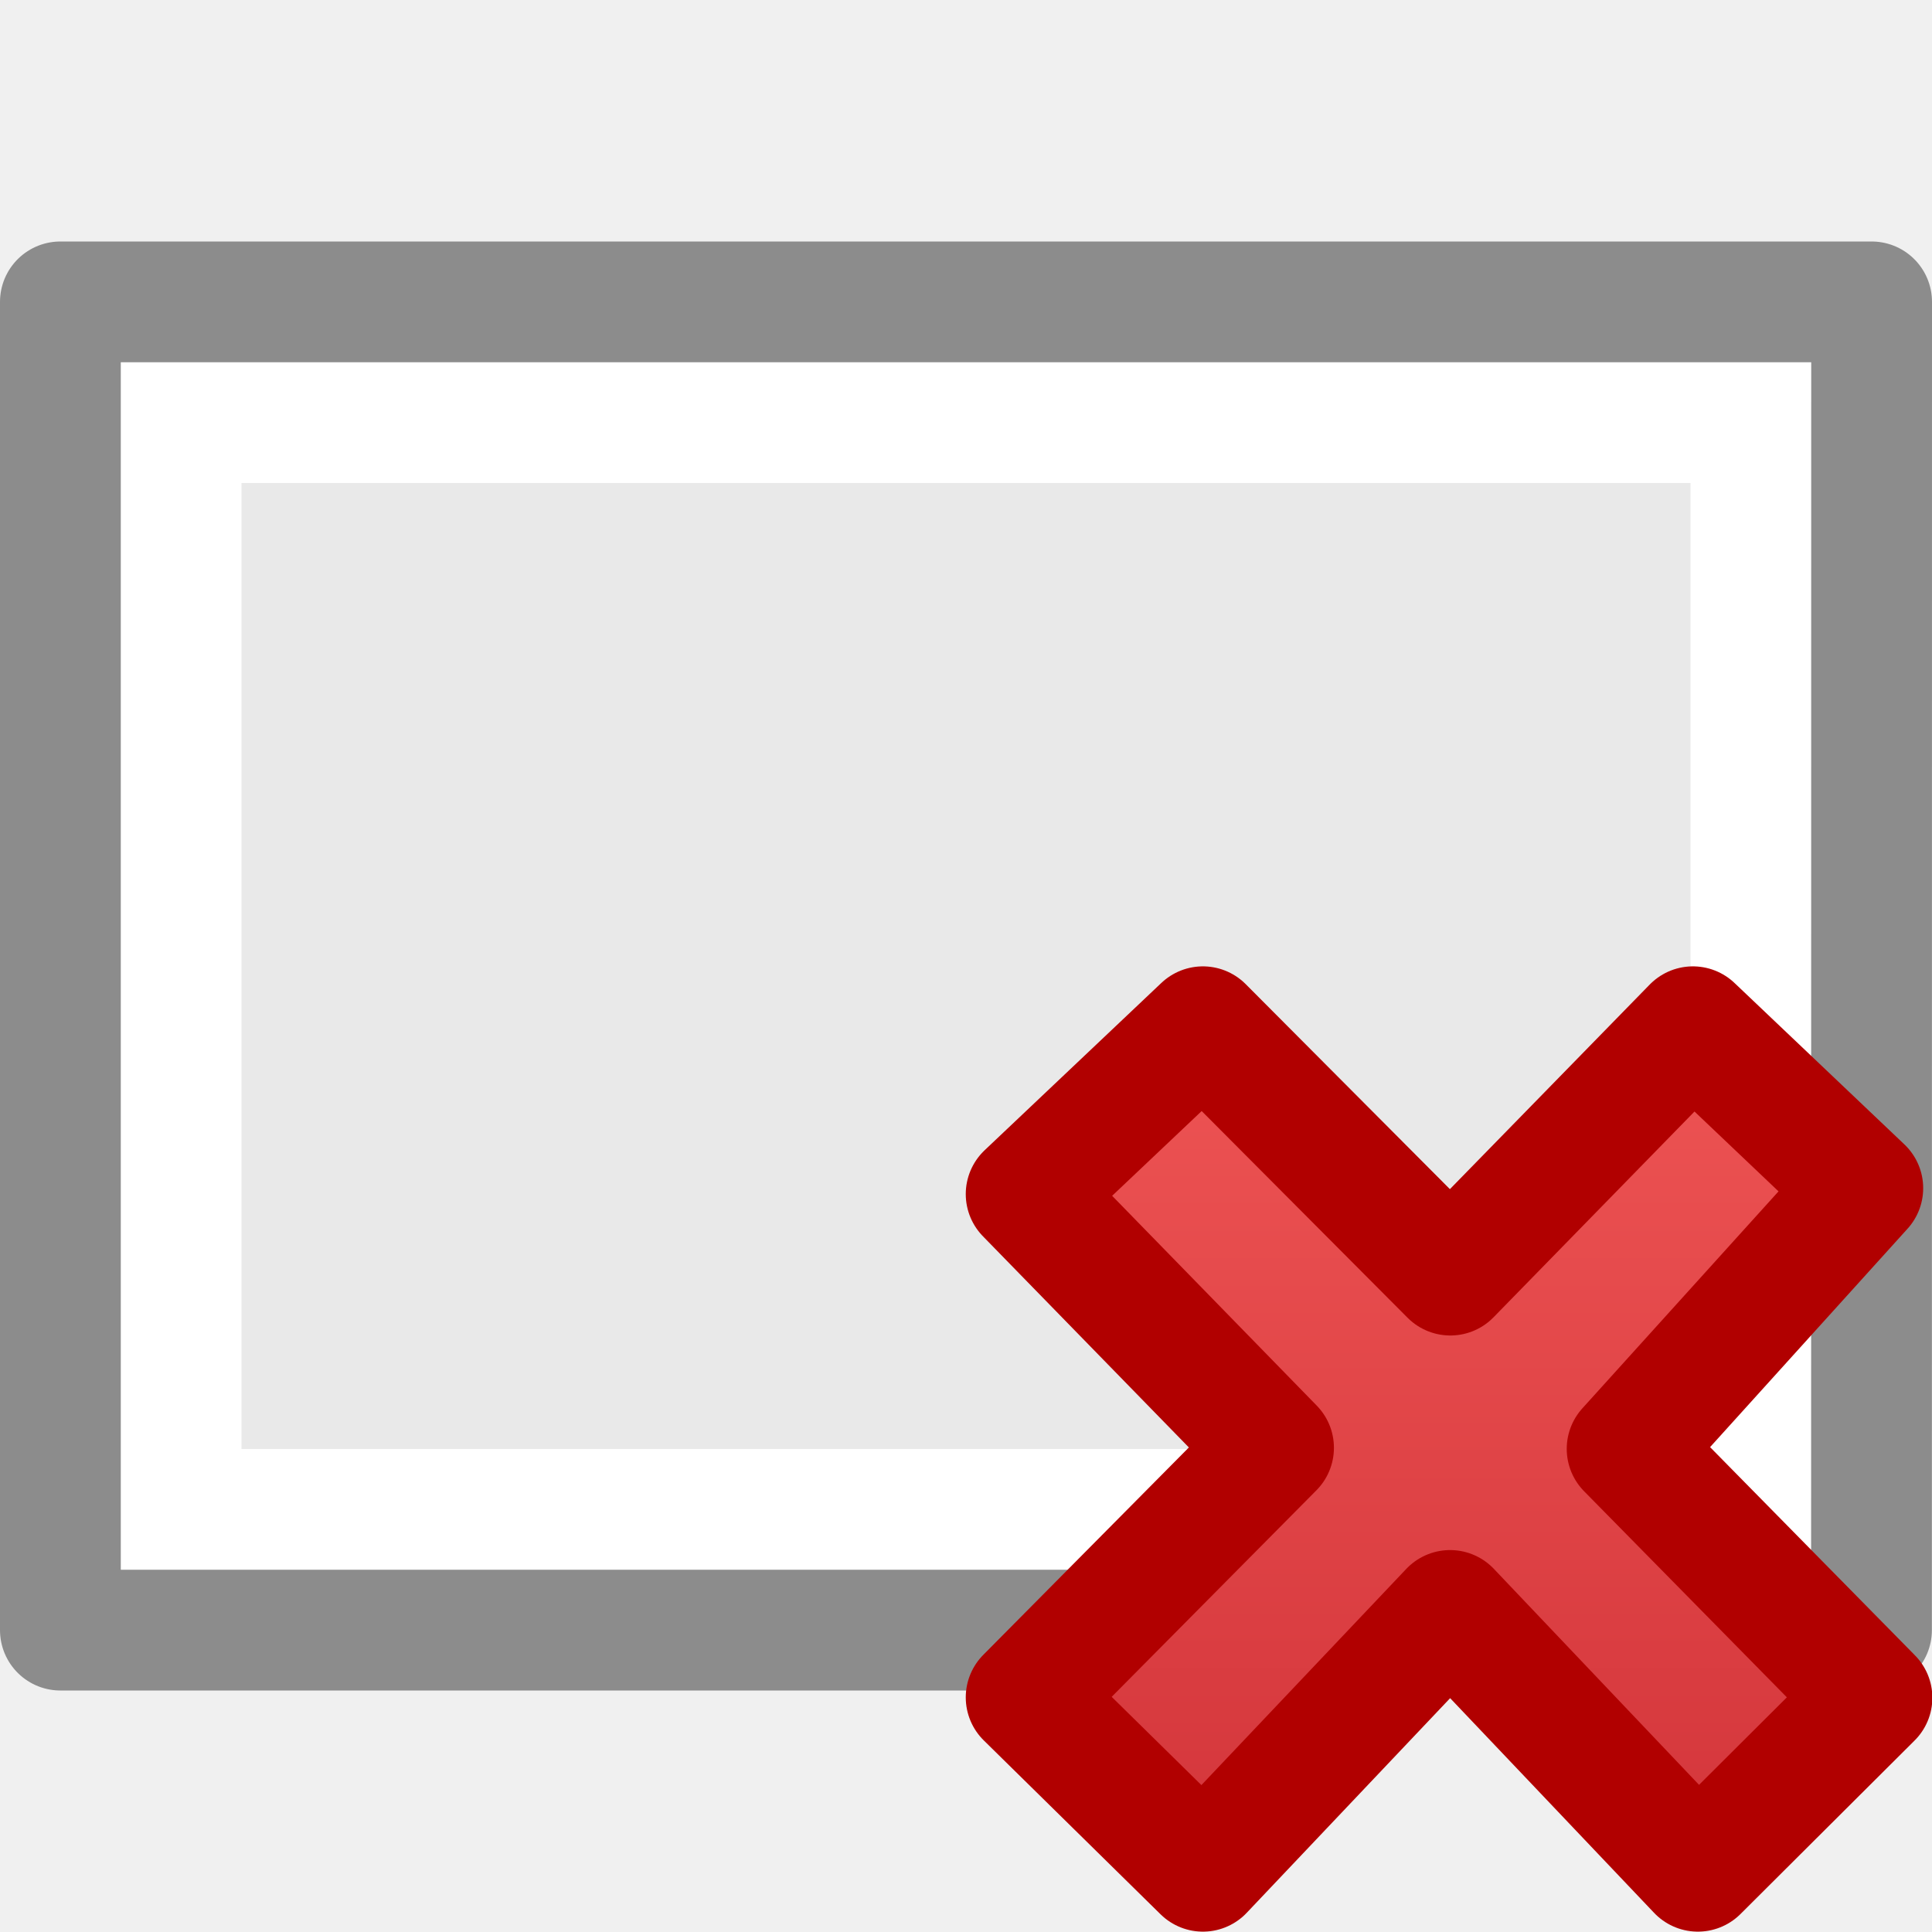
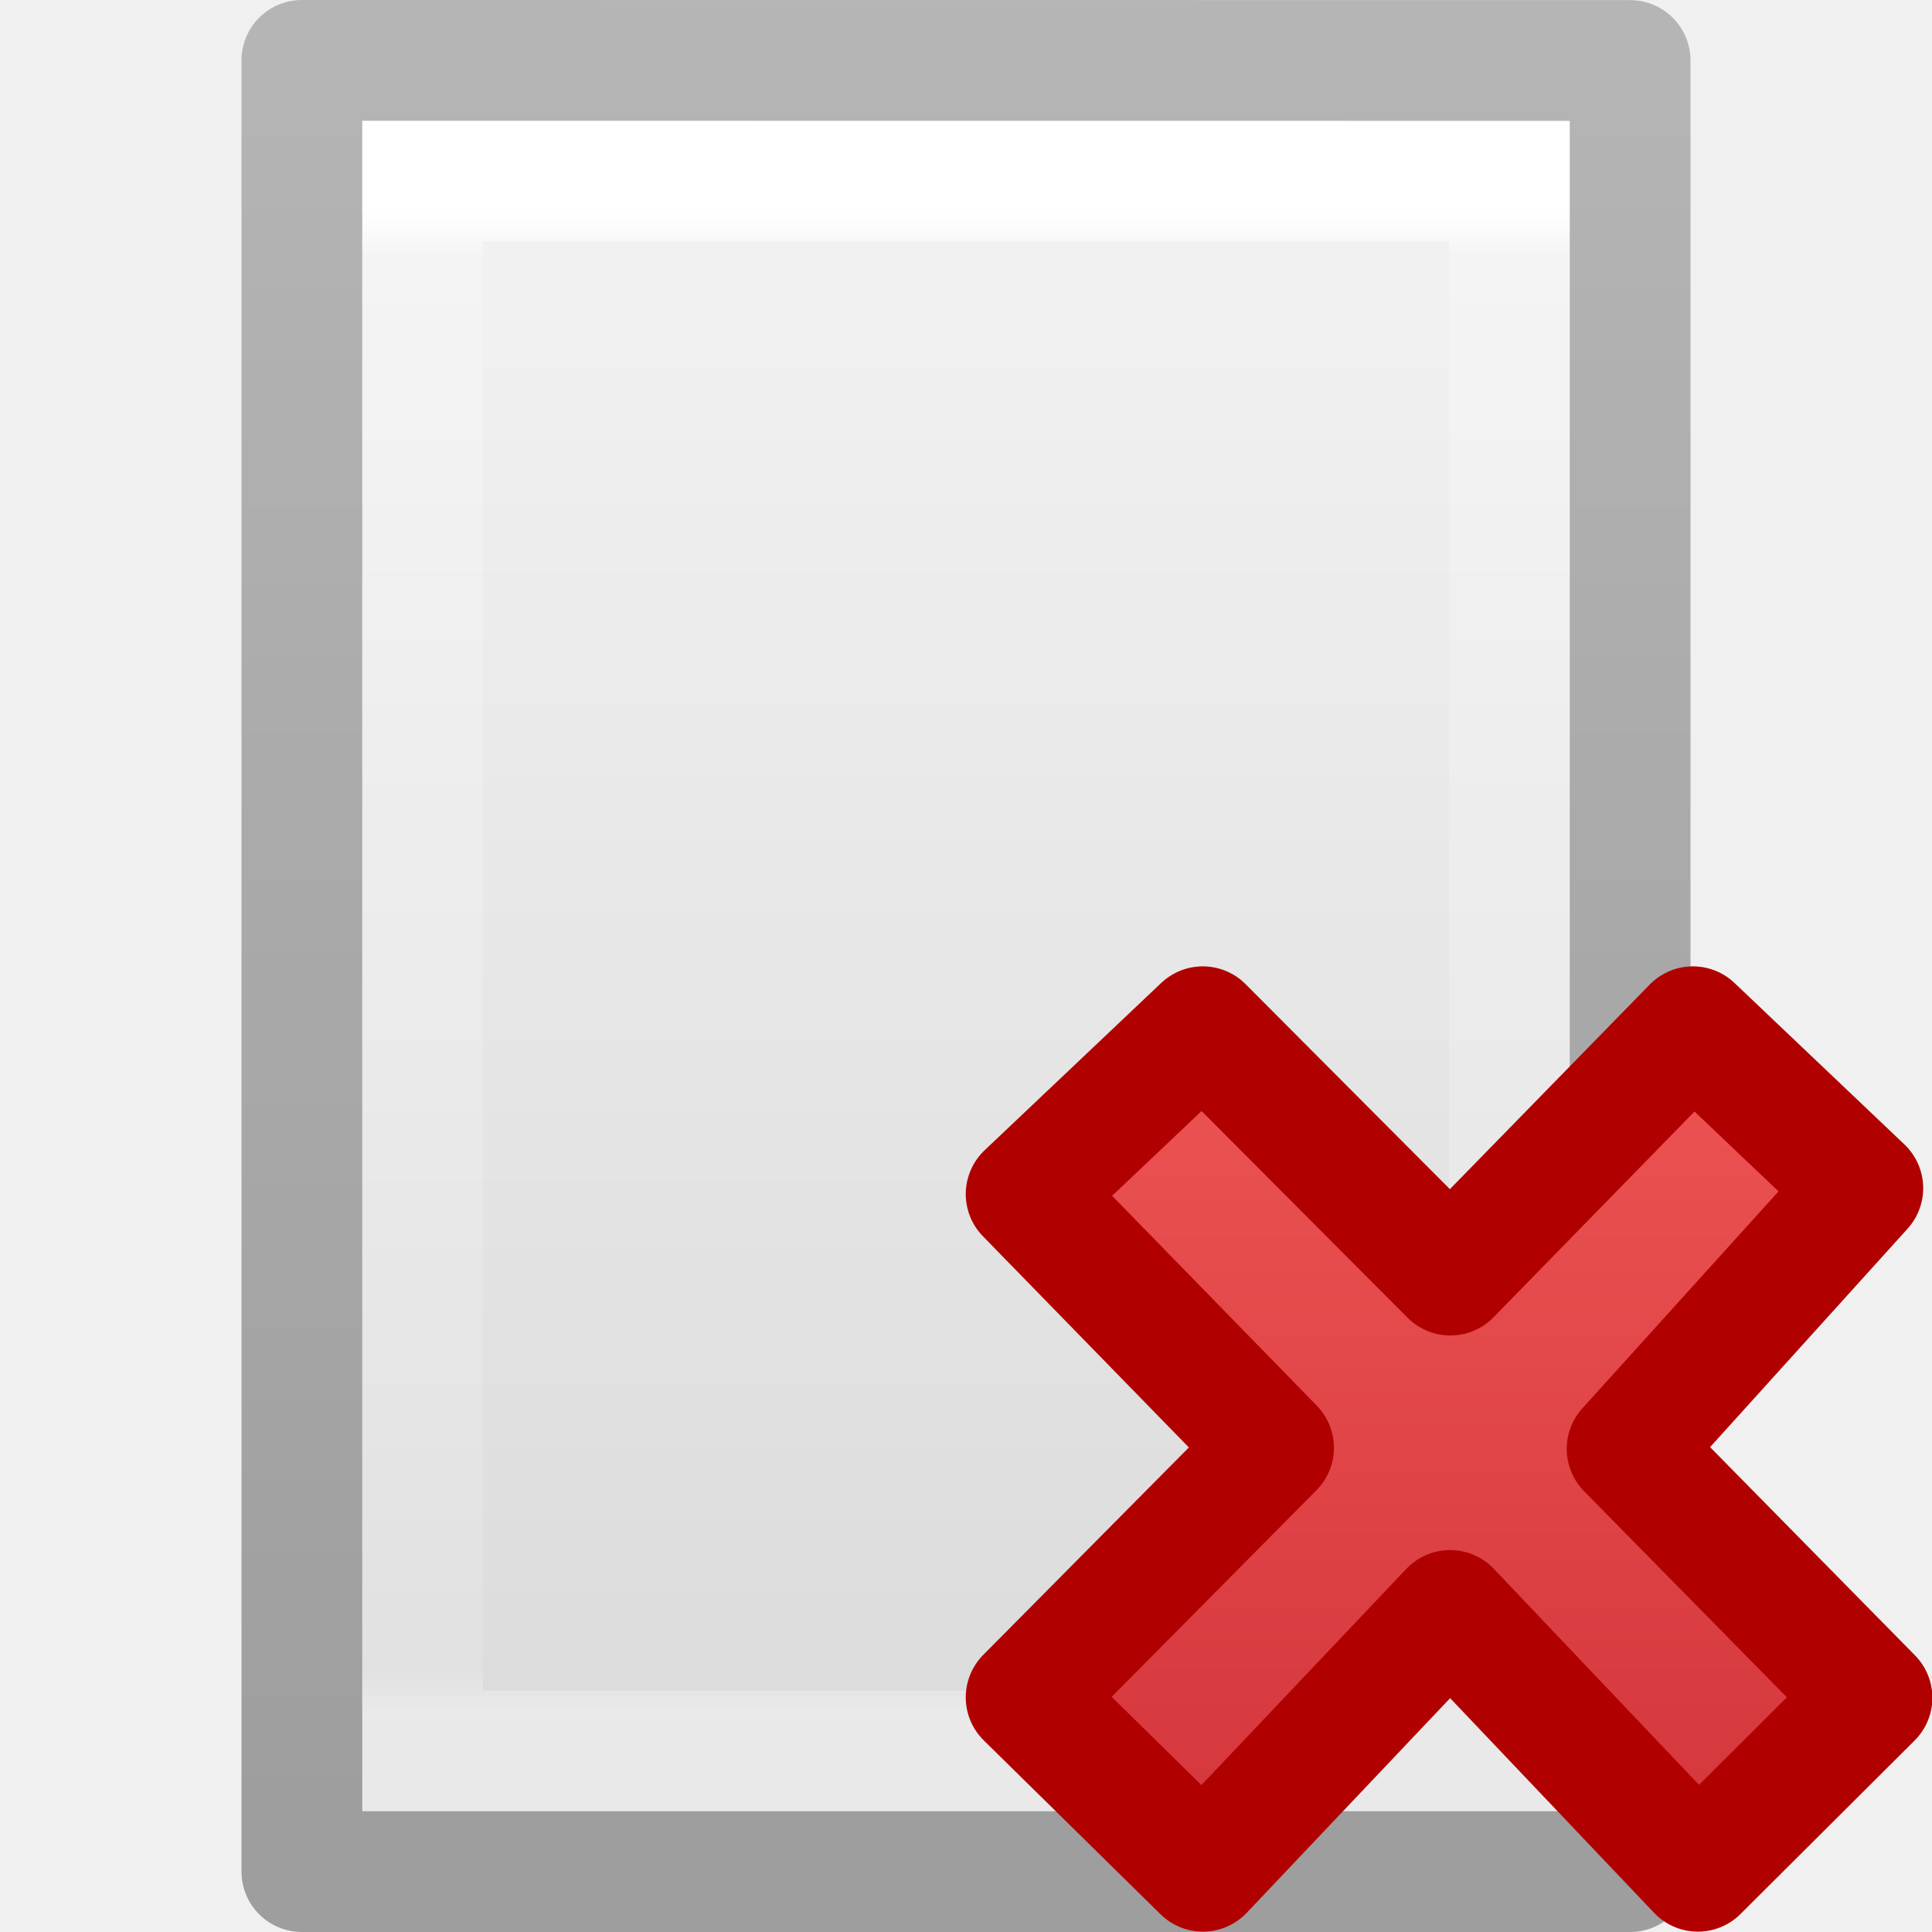
- <svg xmlns="http://www.w3.org/2000/svg" height="16" width="16">
-   <linearGradient id="a" gradientTransform="matrix(.3687225 0 0 .388568 7.575734 7.143101)" gradientUnits="userSpaceOnUse" x1="11.192" x2="11.192" y1="4.064" y2="30.298">
-     <stop offset="0" stop-color="#ed5353" />
-     <stop offset="1" stop-color="#c6262e" />
-   </linearGradient>
-   <path d="m15 3c0 2.292-.001 10-.001 10l-13.999 0s0-6.667 0-10z" fill="#e9e9e9" />
-   <path d="m1.5 12.5v-9h13v9z" fill="none" stroke="#fff" stroke-linecap="round" />
-   <path d="m15.5 2.5c0 2.521-.001 11-.001 11l-14.999 0s0-7.333 0-11h15z" fill="none" stroke="#8c8c8c" stroke-linejoin="round" stroke-width="1" />
-   <path d="m15.503 14.06-2.028-2.061 1.952-2.159-1.407-1.337-2.009 2.057-2.049-2.057-1.464 1.386 2.049 2.101-2.049 2.067 1.464 1.44 2.047-2.16 2.052 2.16z" fill="url(#a)" stroke="#b10000" stroke-linejoin="round" stroke-width="1" />
+ <svg xmlns="http://www.w3.org/2000/svg" xmlns:xlink="http://www.w3.org/1999/xlink" id="svg3810" height="16" width="16" version="1.1">
+   <defs id="defs3812">
+     <linearGradient gradientTransform="matrix(0.2432432,0,0,0.3513513,2.162164,-0.432428)" gradientUnits="userSpaceOnUse" xlink:href="#linearGradient3977" id="linearGradient3988" y2="41.59" x2="24" y1="6.205" x1="24" />
+     <linearGradient id="linearGradient3977">
+       <stop offset="0" style="stop-color:#ffffff;stop-opacity:1" id="stop3979" />
+       <stop offset="0.029" style="stop-color:#ffffff;stop-opacity:0.235" id="stop3981" />
+       <stop offset="0.972" style="stop-color:#ffffff;stop-opacity:0.157" id="stop3983" />
+       <stop offset="1" style="stop-color:#ffffff;stop-opacity:0.392" id="stop3985" />
+     </linearGradient>
+     <linearGradient id="linearGradient3600">
+       <stop offset="0" style="stop-color:#f4f4f4;stop-opacity:1" id="stop3602" />
+       <stop offset="1" style="stop-color:#dbdbdb;stop-opacity:1" id="stop3604" />
+     </linearGradient>
+     <linearGradient gradientTransform="matrix(0.2857136,0,0,0.304197,1.142873,0.2326048)" gradientUnits="userSpaceOnUse" xlink:href="#linearGradient3600" id="linearGradient3806" y2="47.013" x2="25.132" y1="0.985" x1="25.132" />
+     <linearGradient id="linearGradient3104-9">
+       <stop offset="0" style="stop-color:#000000;stop-opacity:0.34" id="stop3106-5" />
+       <stop offset="1" style="stop-color:#000000;stop-opacity:0.247" id="stop3108-5" />
+     </linearGradient>
+     <linearGradient gradientTransform="matrix(0.2537859,0,0,0.3050187,19.12898,-0.685477)" gradientUnits="userSpaceOnUse" xlink:href="#linearGradient3104-9" id="linearGradient3019" y2="2.906" x2="-51.786" y1="50.786" x1="-51.786" />
+     <radialGradient gradientTransform="matrix(0,0.3852883,-0.4195884,0,32.3895,-16.79301)" gradientUnits="userSpaceOnUse" xlink:href="#linearGradient3242-7-3-8-0-4-58-06" id="radialGradient3259" fy="48.605" fx="64.575" r="31" cy="48.605" cx="64.575" />
+     <linearGradient id="linearGradient3242-7-3-8-0-4-58-06">
+       <stop offset="0" style="stop-color:#cdf87e;stop-opacity:1" id="stop3244-5-8-5-6-4-3-8" />
+       <stop offset="0.262" style="stop-color:#a2e34f;stop-opacity:1" id="stop3246-9-5-1-5-3-0-7" />
+       <stop offset="0.661" style="stop-color:#68b723;stop-opacity:1" id="stop3248-7-2-0-7-5-35-9" />
+       <stop offset="1" style="stop-color:#1d7e0d;stop-opacity:1" id="stop3250-8-2-8-5-6-40-4" />
+     </linearGradient>
+     <linearGradient id="a" gradientTransform="matrix(0.3687225,0,0,0.388568,7.575734,7.143101)" gradientUnits="userSpaceOnUse" x1="11.192" x2="11.192" y1="4.064" y2="30.298">
+       <stop offset="0" stop-color="#ed5353" id="stop2" />
+       <stop offset="1" stop-color="#c6262e" id="stop4" />
+     </linearGradient>
+   </defs>
+   <path d="m 3,1 c 2.292,0 10,8.904e-4 10,8.904e-4 L 13,15 C 13,15 6.333,15 3,15 3,10.333 3,5.667 3,1 Z" id="path4160" style="display:inline;fill:url(#linearGradient3806);fill-opacity:1;stroke:none" />
+   <path d="m 12.5,14.5 -9,0 0,-13 L 12.5,1.5 Z" id="rect6741-1" style="fill:none;stroke:url(#linearGradient3988);stroke-width:1;stroke-linecap:round;stroke-linejoin:miter;stroke-miterlimit:4;stroke-dasharray:none;stroke-dashoffset:0;stroke-opacity:1" />
+   <path d="m 2.5,0.5 c 2.521,0 11,9.54e-4 11,9.54e-4 l 1.3e-5,14.999 c 0,0 -7.333,0 -11,0 0,-5 0,-10 0,-15 z" id="path4160-8" style="display:inline;fill:none;stroke:url(#linearGradient3019);stroke-width:1;stroke-linecap:butt;stroke-linejoin:round;stroke-miterlimit:4;stroke-dasharray:none;stroke-dashoffset:0;stroke-opacity:1" />
+   <path style="fill:url(#a);stroke:#b10000;stroke-width:1;stroke-linejoin:round" d="M 15.503,14.06 13.475,11.999 15.427,9.84 14.02,8.503 12.011,10.56 9.961,8.503 8.498,9.889 l 2.049,2.101 -2.049,2.067 1.464,1.44 2.047,-2.16 2.052,2.16 z" id="path13" />
</svg>
